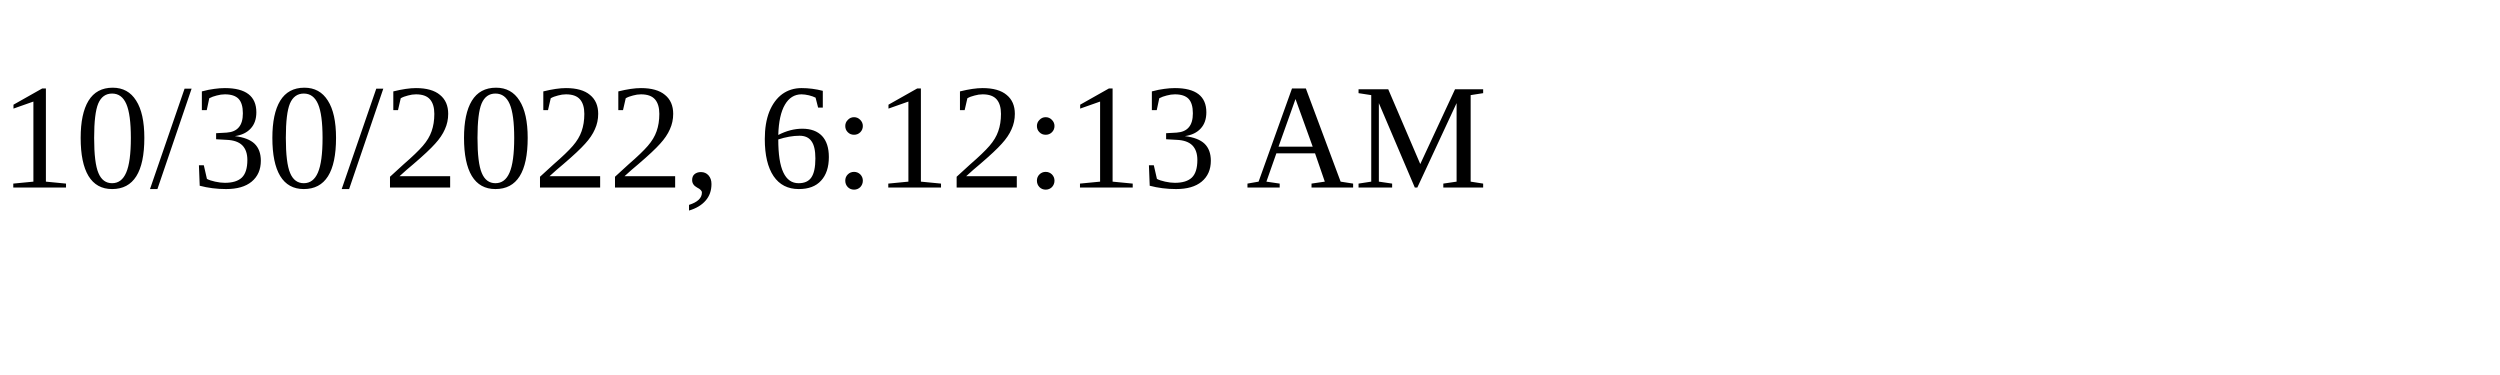
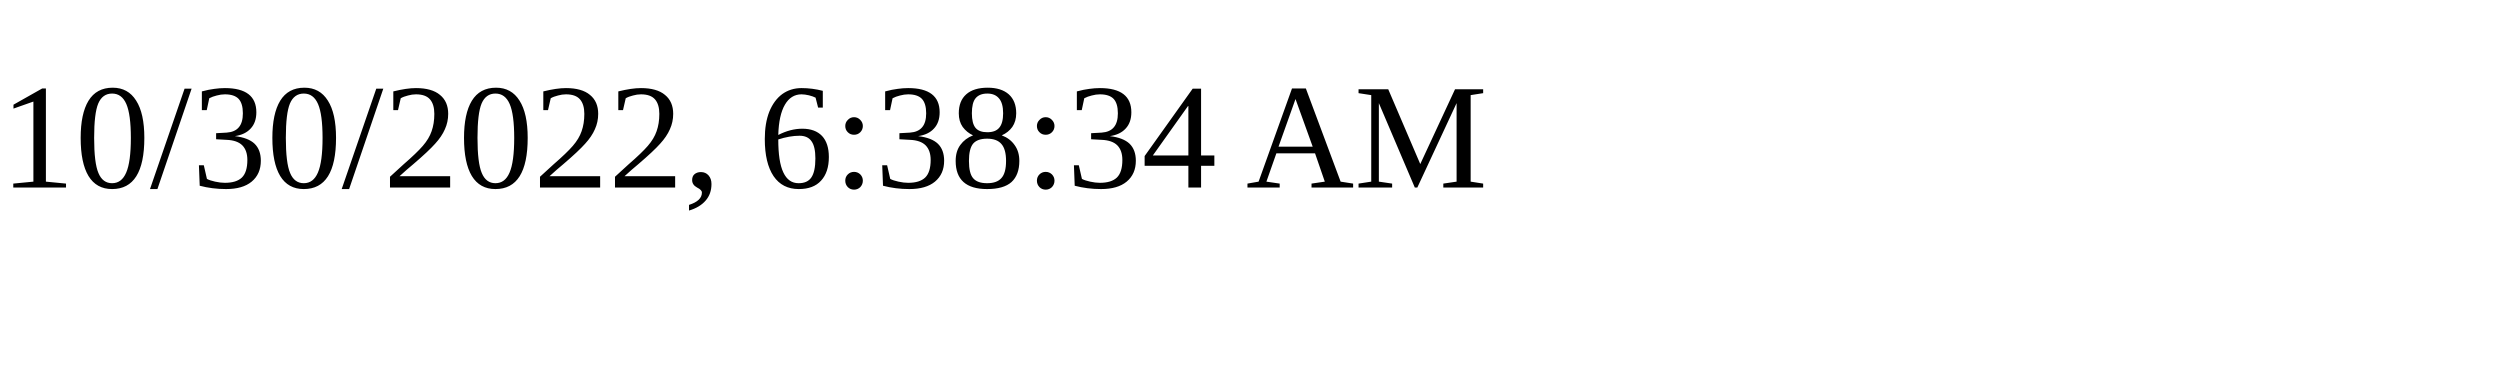
<svg xmlns="http://www.w3.org/2000/svg" height="30" width="200">
-   <text x="0" y="15">10/30/2022, 6:12:13 AM</text>
+   <text x="0" y="15">10/30/2022, 6:38:34 AM</text>
</svg>
